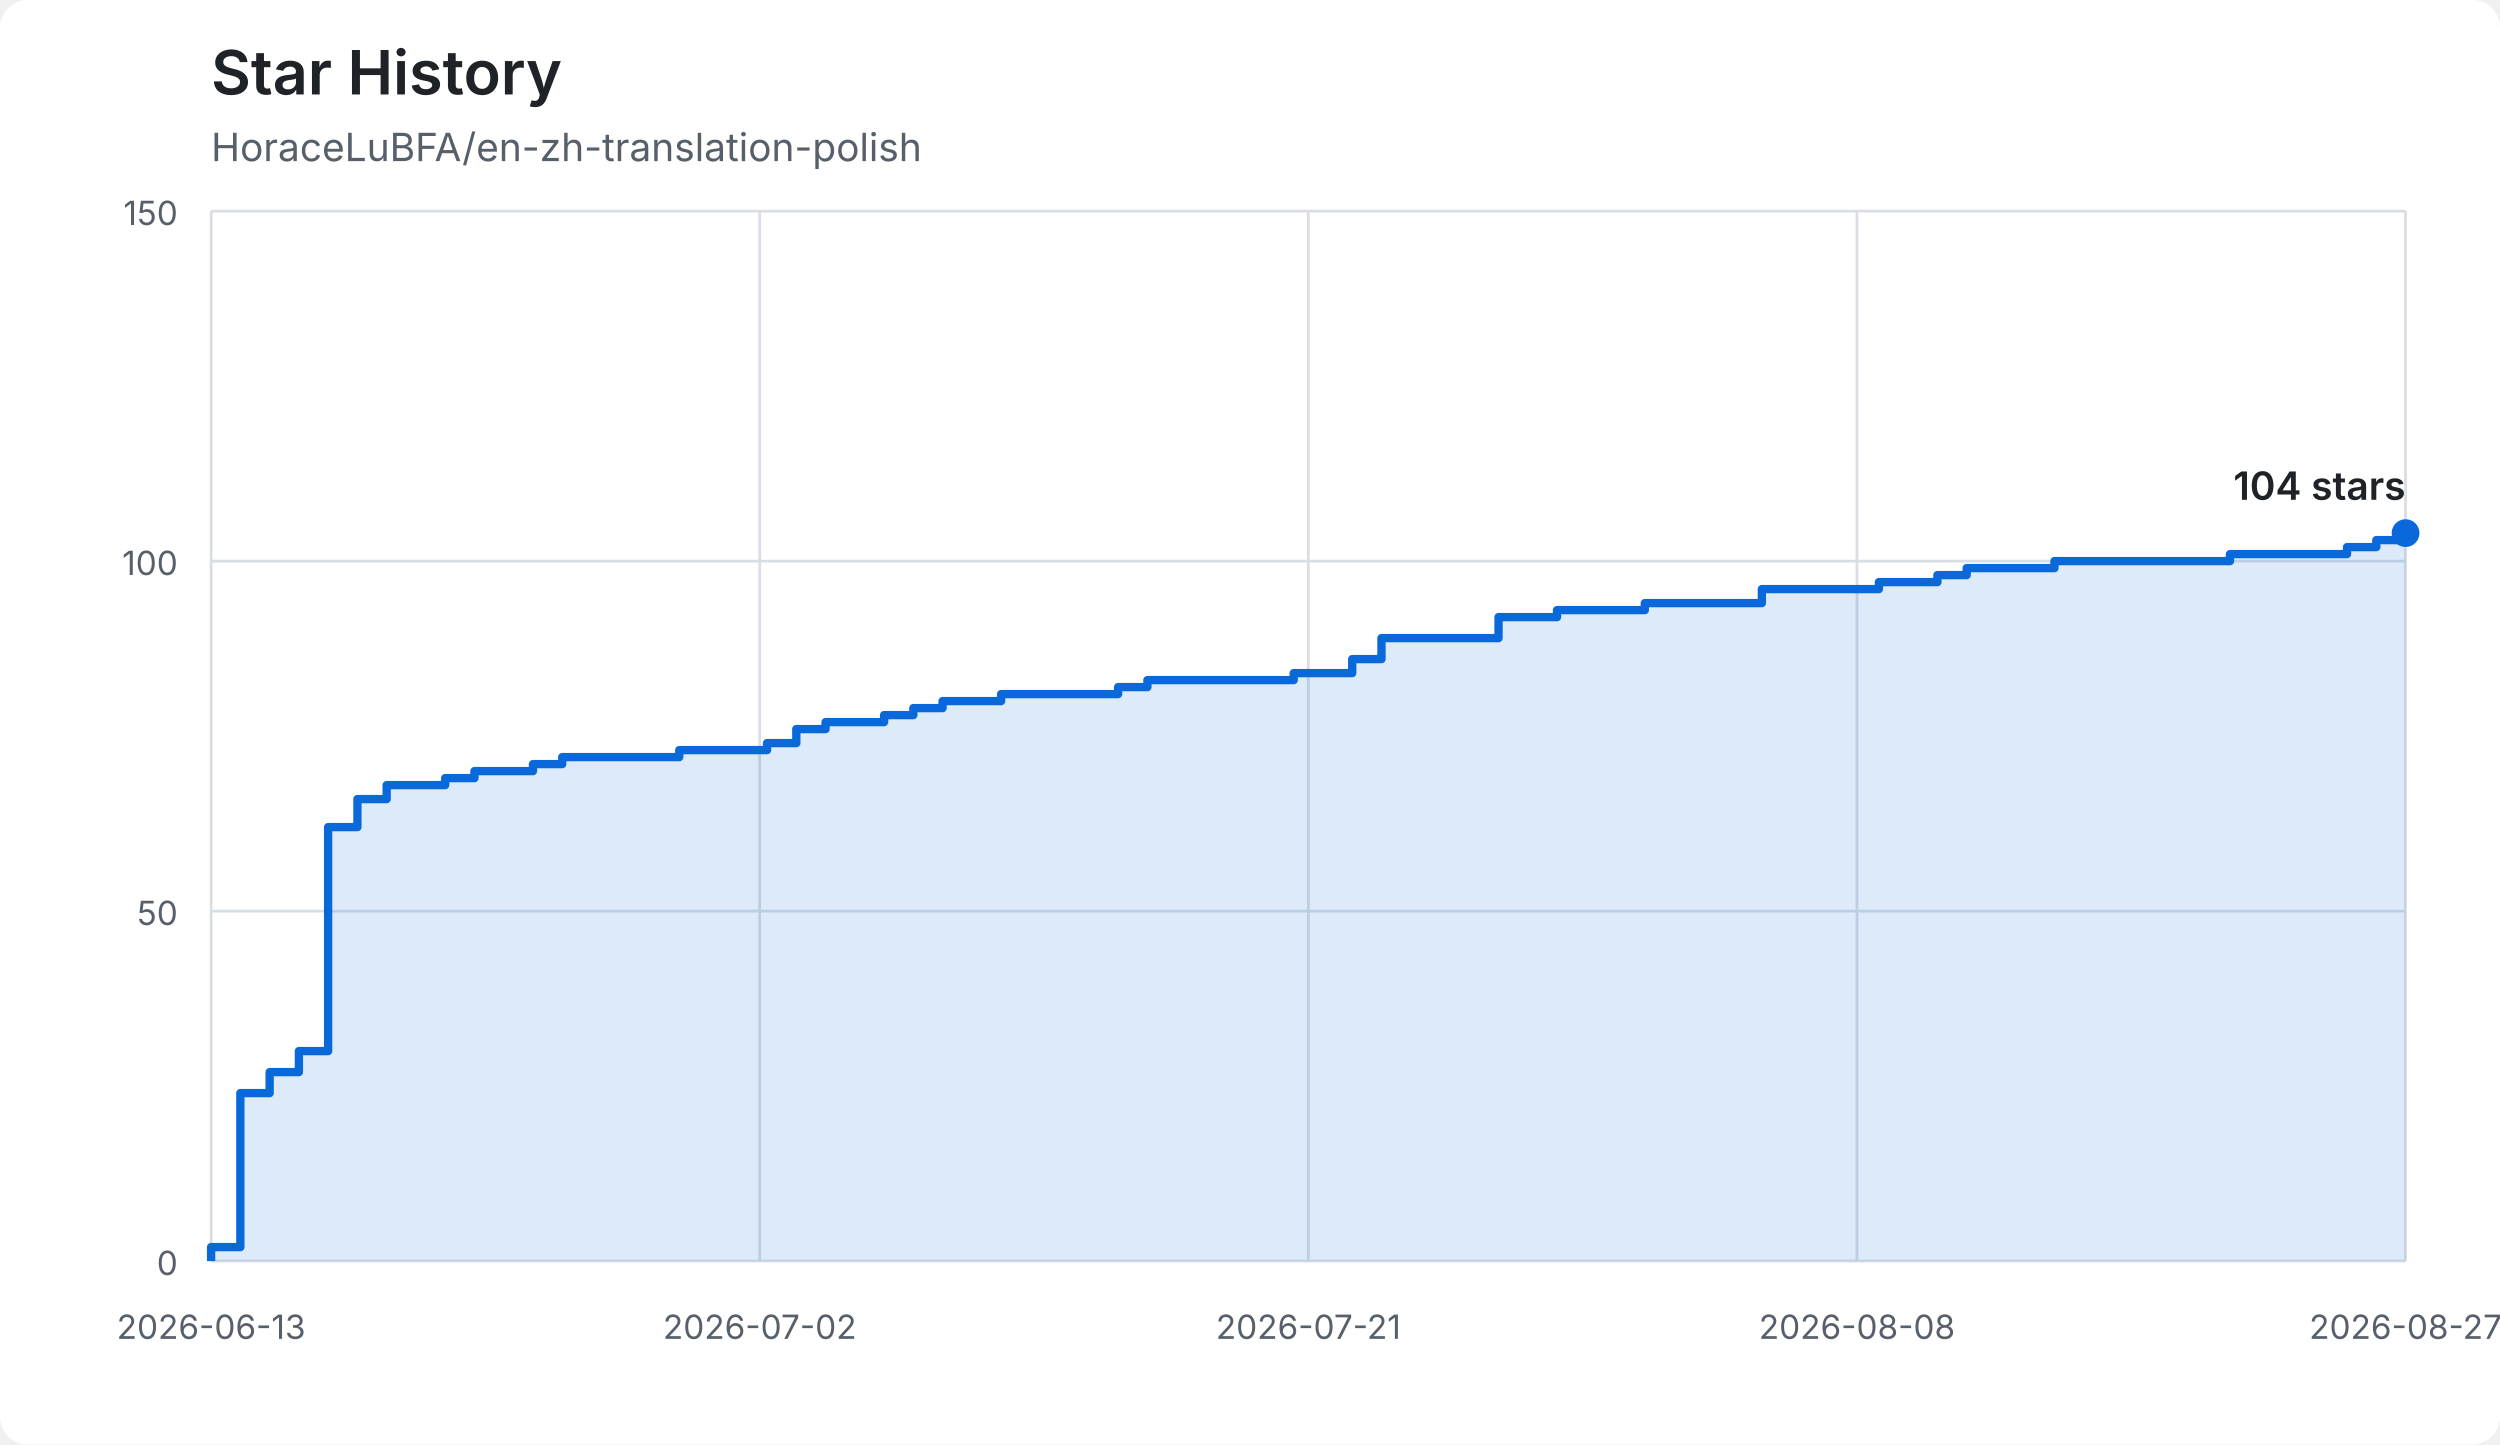
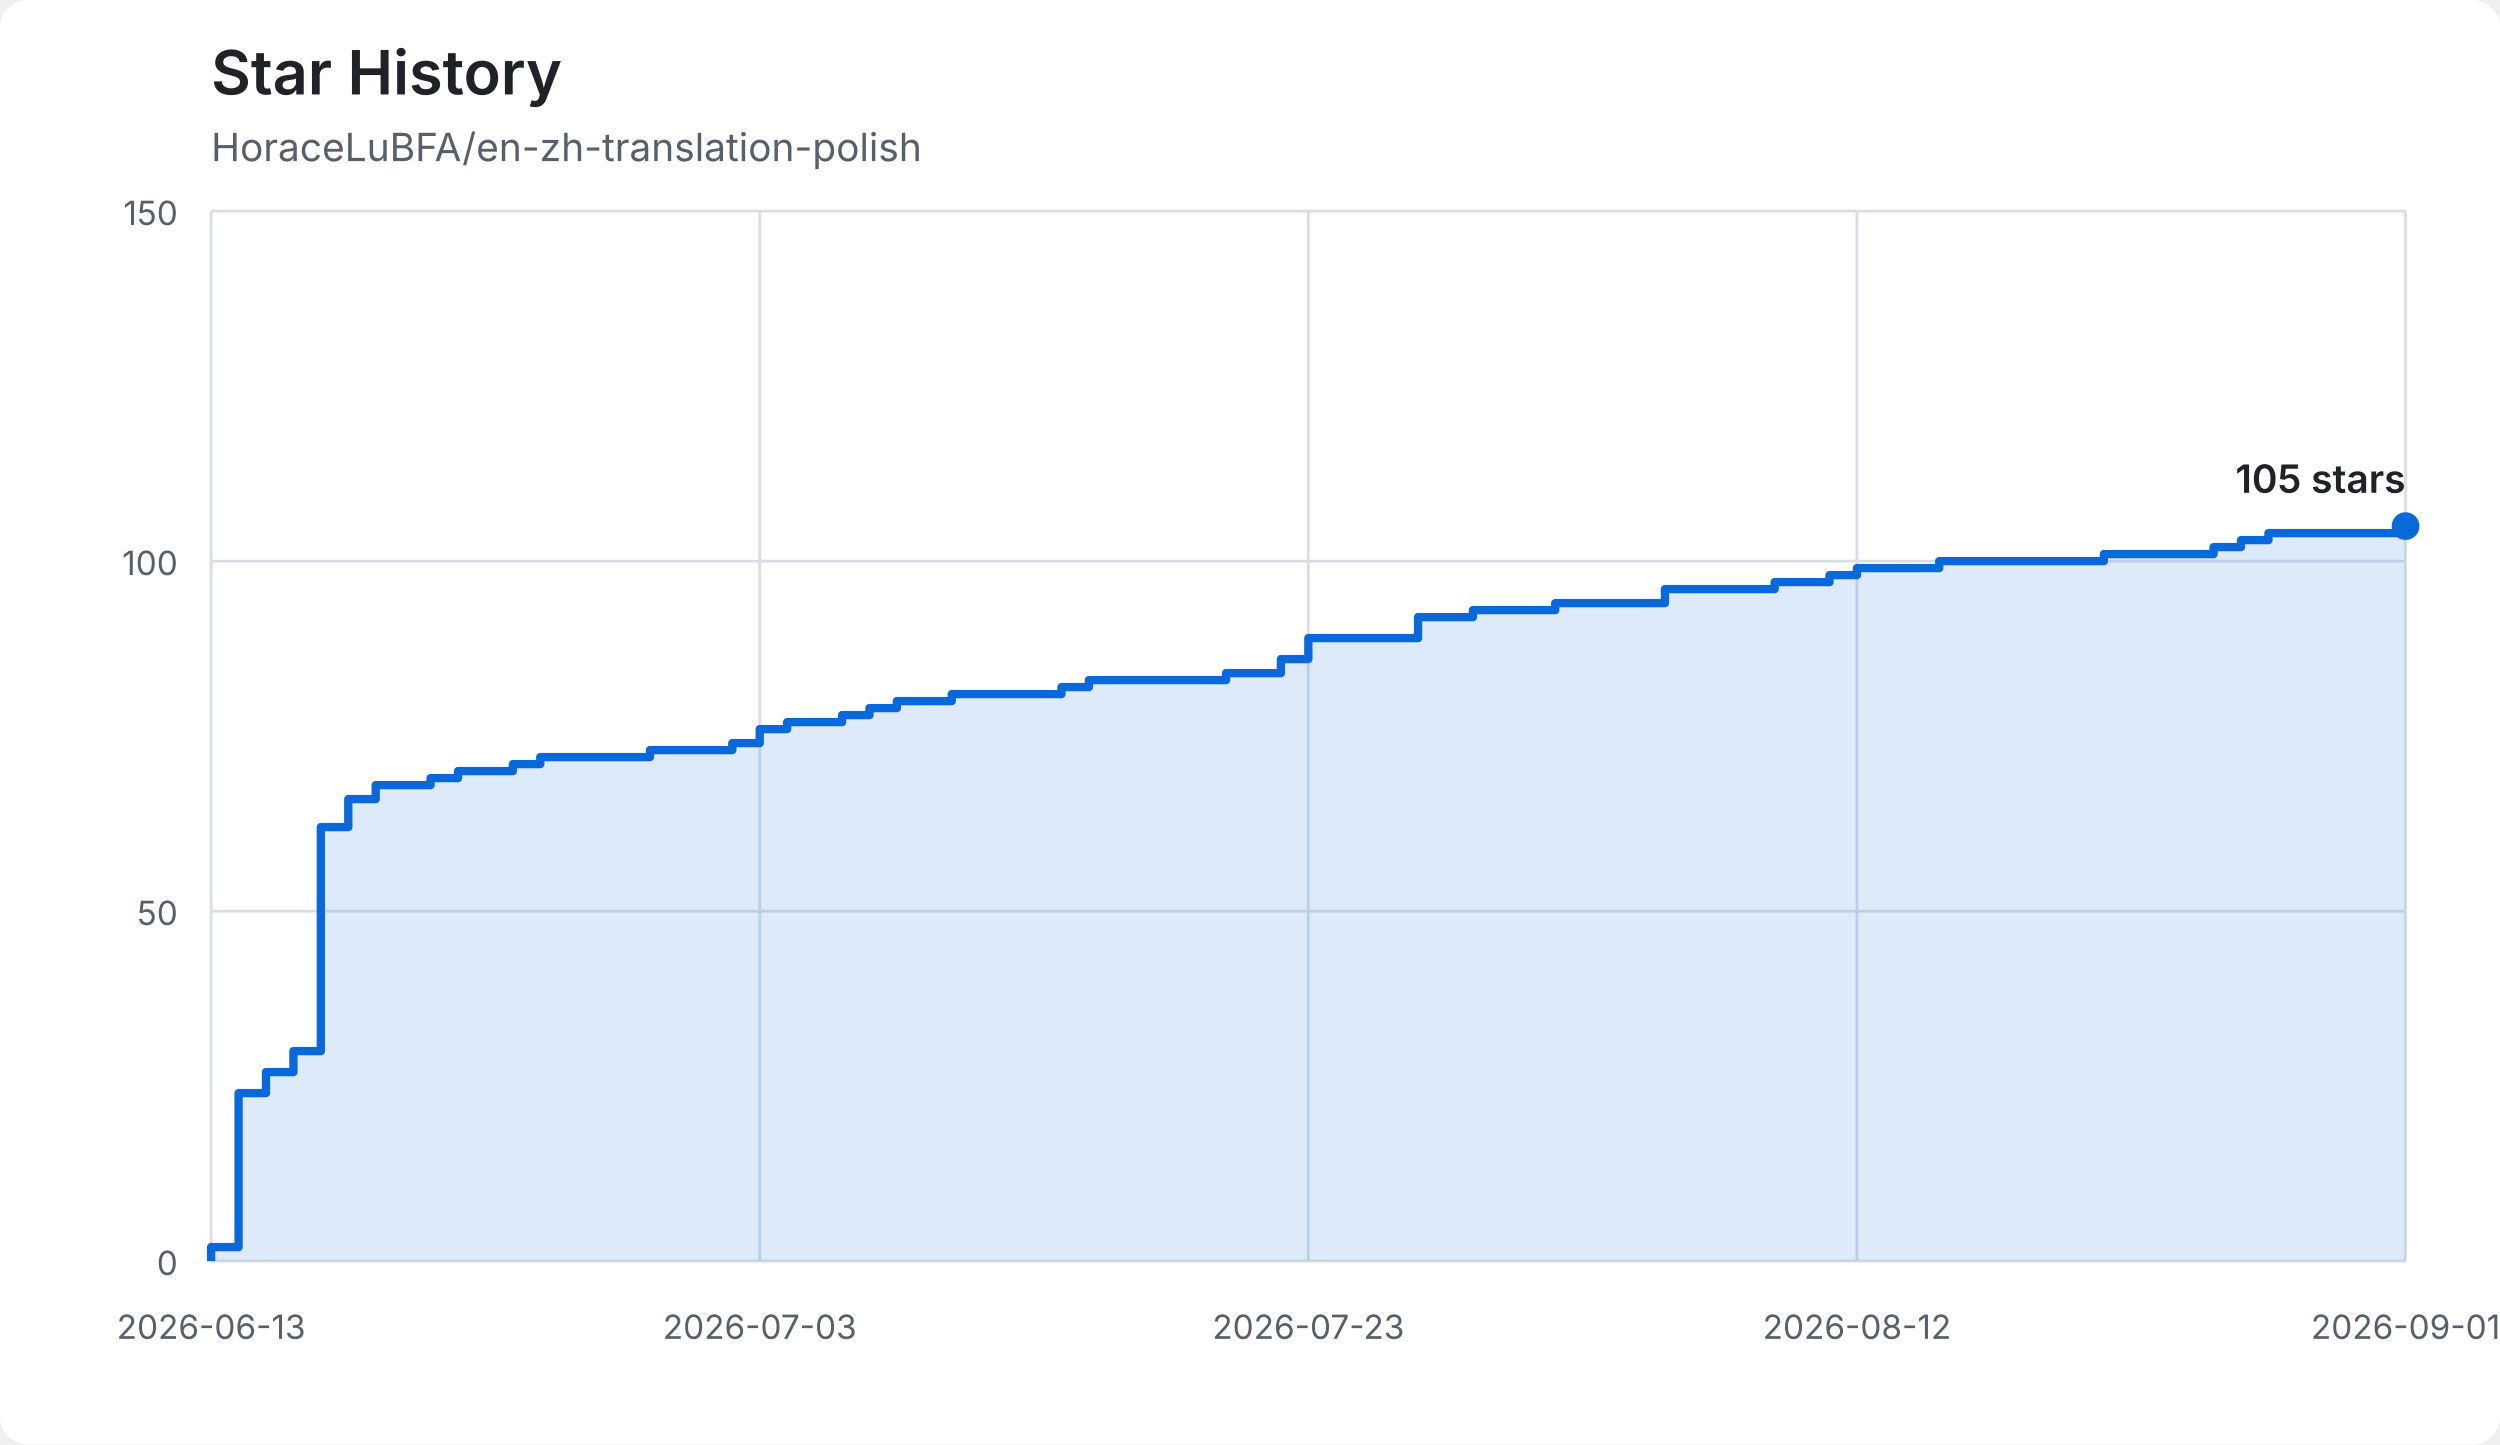
<svg xmlns="http://www.w3.org/2000/svg" width="900" height="520" viewBox="0 0 900 520" role="img" aria-labelledby="title description">
  <style>
    :root { color-scheme: light dark; }
    .background { fill: #ffffff; }
    .grid { stroke: #d8dee4; stroke-width: 1; }
    .axis-label { fill: #57606a; font: 12px -apple-system, BlinkMacSystemFont, "Segoe UI", sans-serif; }
    .title { fill: #1f2328; font: 600 22px -apple-system, BlinkMacSystemFont, "Segoe UI", sans-serif; }
    .subtitle { fill: #57606a; font: 14px -apple-system, BlinkMacSystemFont, "Segoe UI", sans-serif; }
    .area { fill: #0969da; opacity: 0.14; }
    .line { fill: none; stroke: #0969da; stroke-width: 3; stroke-linejoin: round; }
    .endpoint { fill: #0969da; }
    .count { fill: #1f2328; font: 600 14px -apple-system, BlinkMacSystemFont, "Segoe UI", sans-serif; }
    @media (prefers-color-scheme: dark) {
      .background { fill: #0d1117; }
      .grid { stroke: #30363d; }
      .axis-label, .subtitle { fill: #8b949e; }
      .title, .count { fill: #f0f6fc; }
      .area { fill: #58a6ff; opacity: 0.18; }
      .line { stroke: #58a6ff; }
      .endpoint { fill: #58a6ff; }
    }
  </style>
  <rect class="background" width="900" height="520" rx="10" />
  <text class="title" x="76" y="34">Star History</text>
  <text class="subtitle" x="76" y="58">HoraceLuBFA/en-zh-translation-polish</text>
  <line class="grid" x1="76" y1="454.00" x2="866" y2="454.00" />
  <text class="axis-label" x="64" y="459" text-anchor="end">0</text>
  <line class="grid" x1="76" y1="328.00" x2="866" y2="328.00" />
  <text class="axis-label" x="64" y="333" text-anchor="end">50</text>
  <line class="grid" x1="76" y1="202.00" x2="866" y2="202.00" />
  <text class="axis-label" x="64" y="207" text-anchor="end">100</text>
  <line class="grid" x1="76" y1="76.00" x2="866" y2="76.00" />
  <text class="axis-label" x="64" y="81" text-anchor="end">150</text>
  <line class="grid" x1="76.00" y1="76" x2="76.00" y2="454" />
  <text class="axis-label" x="76.00" y="482" text-anchor="middle">2026-06-13</text>
  <line class="grid" x1="273.50" y1="76" x2="273.50" y2="454" />
-   <text class="axis-label" x="273.50" y="482" text-anchor="middle">2026-07-02</text>
+   <text class="axis-label" x="273.50" y="482" text-anchor="middle">2026-07-03</text>
  <line class="grid" x1="471.00" y1="76" x2="471.00" y2="454" />
-   <text class="axis-label" x="471.00" y="482" text-anchor="middle">2026-07-21</text>
+   <text class="axis-label" x="471.00" y="482" text-anchor="middle">2026-07-23</text>
  <line class="grid" x1="668.50" y1="76" x2="668.50" y2="454" />
-   <text class="axis-label" x="668.50" y="482" text-anchor="middle">2026-08-08</text>
+   <text class="axis-label" x="668.50" y="482" text-anchor="middle">2026-08-12</text>
  <line class="grid" x1="866.00" y1="76" x2="866.00" y2="454" />
-   <text class="axis-label" x="866.00" y="482" text-anchor="middle">2026-08-27</text>
-   <path class="area" d="M 76.00 454.00 L 76.00 454.00 L 76.00 448.96 L 86.53 448.96 L 86.53 393.52 L 97.07 393.52 L 97.07 385.96 L 107.60 385.96 L 107.60 378.40 L 118.13 378.40 L 118.13 297.76 L 128.67 297.76 L 128.67 287.68 L 139.20 287.68 L 139.20 282.64 L 160.27 282.64 L 160.27 280.12 L 170.80 280.12 L 170.80 277.60 L 191.87 277.60 L 191.87 275.08 L 202.40 275.08 L 202.40 272.56 L 244.53 272.56 L 244.53 270.04 L 276.13 270.04 L 276.13 267.52 L 286.67 267.52 L 286.67 262.48 L 297.20 262.48 L 297.20 259.96 L 318.27 259.96 L 318.27 257.44 L 328.80 257.44 L 328.80 254.92 L 339.33 254.92 L 339.33 252.40 L 360.40 252.40 L 360.40 249.88 L 402.53 249.88 L 402.53 247.36 L 413.07 247.36 L 413.07 244.84 L 465.73 244.84 L 465.73 242.32 L 486.80 242.32 L 486.80 237.28 L 497.33 237.28 L 497.33 229.72 L 539.47 229.72 L 539.47 222.16 L 560.53 222.16 L 560.53 219.64 L 592.13 219.64 L 592.13 217.12 L 634.27 217.12 L 634.27 212.08 L 676.40 212.08 L 676.40 209.56 L 697.47 209.56 L 697.47 207.04 L 708.00 207.04 L 708.00 204.52 L 739.60 204.52 L 739.60 202.00 L 802.80 202.00 L 802.80 199.48 L 844.93 199.48 L 844.93 196.96 L 855.47 196.96 L 855.47 194.44 L 866.00 194.44 L 866.00 191.92 L 866.00 191.92 L 866.00 454.00 L 76.00 454.00 Z" />
-   <path class="line" d="M 76.00 454.00 L 76.00 454.00 L 76.00 448.96 L 86.53 448.96 L 86.53 393.52 L 97.07 393.52 L 97.07 385.96 L 107.60 385.96 L 107.60 378.40 L 118.13 378.40 L 118.13 297.76 L 128.67 297.76 L 128.67 287.68 L 139.20 287.68 L 139.20 282.64 L 160.27 282.64 L 160.27 280.12 L 170.80 280.12 L 170.80 277.60 L 191.87 277.60 L 191.87 275.08 L 202.40 275.08 L 202.40 272.56 L 244.53 272.56 L 244.53 270.04 L 276.13 270.04 L 276.13 267.52 L 286.67 267.52 L 286.67 262.48 L 297.20 262.48 L 297.20 259.96 L 318.27 259.96 L 318.27 257.44 L 328.80 257.44 L 328.80 254.92 L 339.33 254.92 L 339.33 252.40 L 360.40 252.40 L 360.40 249.88 L 402.53 249.88 L 402.53 247.36 L 413.07 247.36 L 413.07 244.84 L 465.73 244.84 L 465.73 242.32 L 486.80 242.32 L 486.80 237.28 L 497.33 237.28 L 497.33 229.72 L 539.47 229.72 L 539.47 222.16 L 560.53 222.16 L 560.53 219.64 L 592.13 219.64 L 592.13 217.12 L 634.27 217.12 L 634.27 212.08 L 676.40 212.08 L 676.40 209.56 L 697.47 209.56 L 697.47 207.04 L 708.00 207.04 L 708.00 204.52 L 739.60 204.52 L 739.60 202.00 L 802.80 202.00 L 802.80 199.48 L 844.93 199.48 L 844.93 196.96 L 855.47 196.96 L 855.47 194.44 L 866.00 194.44 L 866.00 191.92 L 866.00 191.92" />
-   <circle class="endpoint" cx="866.00" cy="191.92" r="5" />
-   <text class="count" x="866.00" y="179.92" text-anchor="end">104 stars</text>
+   <text class="axis-label" x="866.00" y="482" text-anchor="middle">2026-09-01</text>
+   <path class="area" d="M 76.00 454.00 L 76.00 454.00 L 76.00 448.96 L 85.88 448.96 L 85.88 393.52 L 95.75 393.52 L 95.75 385.96 L 105.63 385.96 L 105.63 378.40 L 115.50 378.40 L 115.50 297.76 L 125.38 297.76 L 125.38 287.68 L 135.25 287.68 L 135.25 282.64 L 155.00 282.64 L 155.00 280.12 L 164.88 280.12 L 164.88 277.60 L 184.63 277.60 L 184.63 275.08 L 194.50 275.08 L 194.50 272.56 L 234.00 272.56 L 234.00 270.04 L 263.63 270.04 L 263.63 267.52 L 273.50 267.52 L 273.50 262.48 L 283.38 262.48 L 283.38 259.96 L 303.13 259.96 L 303.13 257.44 L 313.00 257.44 L 313.00 254.92 L 322.88 254.92 L 322.88 252.40 L 342.63 252.40 L 342.63 249.88 L 382.13 249.88 L 382.13 247.36 L 392.00 247.36 L 392.00 244.84 L 441.38 244.84 L 441.38 242.32 L 461.13 242.32 L 461.13 237.28 L 471.00 237.28 L 471.00 229.72 L 510.50 229.72 L 510.50 222.16 L 530.25 222.16 L 530.25 219.64 L 559.88 219.64 L 559.88 217.12 L 599.38 217.12 L 599.38 212.08 L 638.88 212.08 L 638.88 209.56 L 658.63 209.56 L 658.63 207.04 L 668.50 207.04 L 668.50 204.52 L 698.13 204.52 L 698.13 202.00 L 757.38 202.00 L 757.38 199.48 L 796.88 199.48 L 796.88 196.96 L 806.75 196.96 L 806.75 194.44 L 816.63 194.44 L 816.63 191.92 L 866.00 191.92 L 866.00 189.40 L 866.00 189.40 L 866.00 454.00 L 76.00 454.00 Z" />
+   <path class="line" d="M 76.00 454.00 L 76.00 454.00 L 76.00 448.96 L 85.88 448.96 L 85.88 393.52 L 95.75 393.52 L 95.75 385.96 L 105.63 385.96 L 105.63 378.40 L 115.50 378.40 L 115.50 297.76 L 125.38 297.76 L 125.38 287.68 L 135.25 287.68 L 135.25 282.64 L 155.00 282.64 L 155.00 280.12 L 164.88 280.12 L 164.88 277.60 L 184.63 277.60 L 184.63 275.08 L 194.50 275.08 L 194.50 272.56 L 234.00 272.56 L 234.00 270.04 L 263.63 270.04 L 263.63 267.52 L 273.50 267.52 L 273.50 262.48 L 283.38 262.48 L 283.38 259.96 L 303.13 259.96 L 303.13 257.44 L 313.00 257.44 L 313.00 254.92 L 322.88 254.92 L 322.88 252.40 L 342.63 252.40 L 342.63 249.88 L 382.13 249.88 L 382.13 247.36 L 392.00 247.36 L 392.00 244.84 L 441.38 244.84 L 441.38 242.32 L 461.13 242.32 L 461.13 237.28 L 471.00 237.28 L 471.00 229.72 L 510.50 229.72 L 510.50 222.16 L 530.25 222.16 L 530.25 219.64 L 559.88 219.64 L 559.88 217.12 L 599.38 217.12 L 599.38 212.08 L 638.88 212.08 L 638.88 209.56 L 658.63 209.56 L 658.63 207.04 L 668.50 207.04 L 668.50 204.52 L 698.13 204.52 L 698.13 202.00 L 757.38 202.00 L 757.38 199.48 L 796.88 199.48 L 796.88 196.96 L 806.75 196.96 L 806.75 194.44 L 816.63 194.44 L 816.63 191.92 L 866.00 191.92 L 866.00 189.40 L 866.00 189.40" />
+   <circle class="endpoint" cx="866.00" cy="189.40" r="5" />
+   <text class="count" x="866.00" y="177.40" text-anchor="end">105 stars</text>
</svg>
